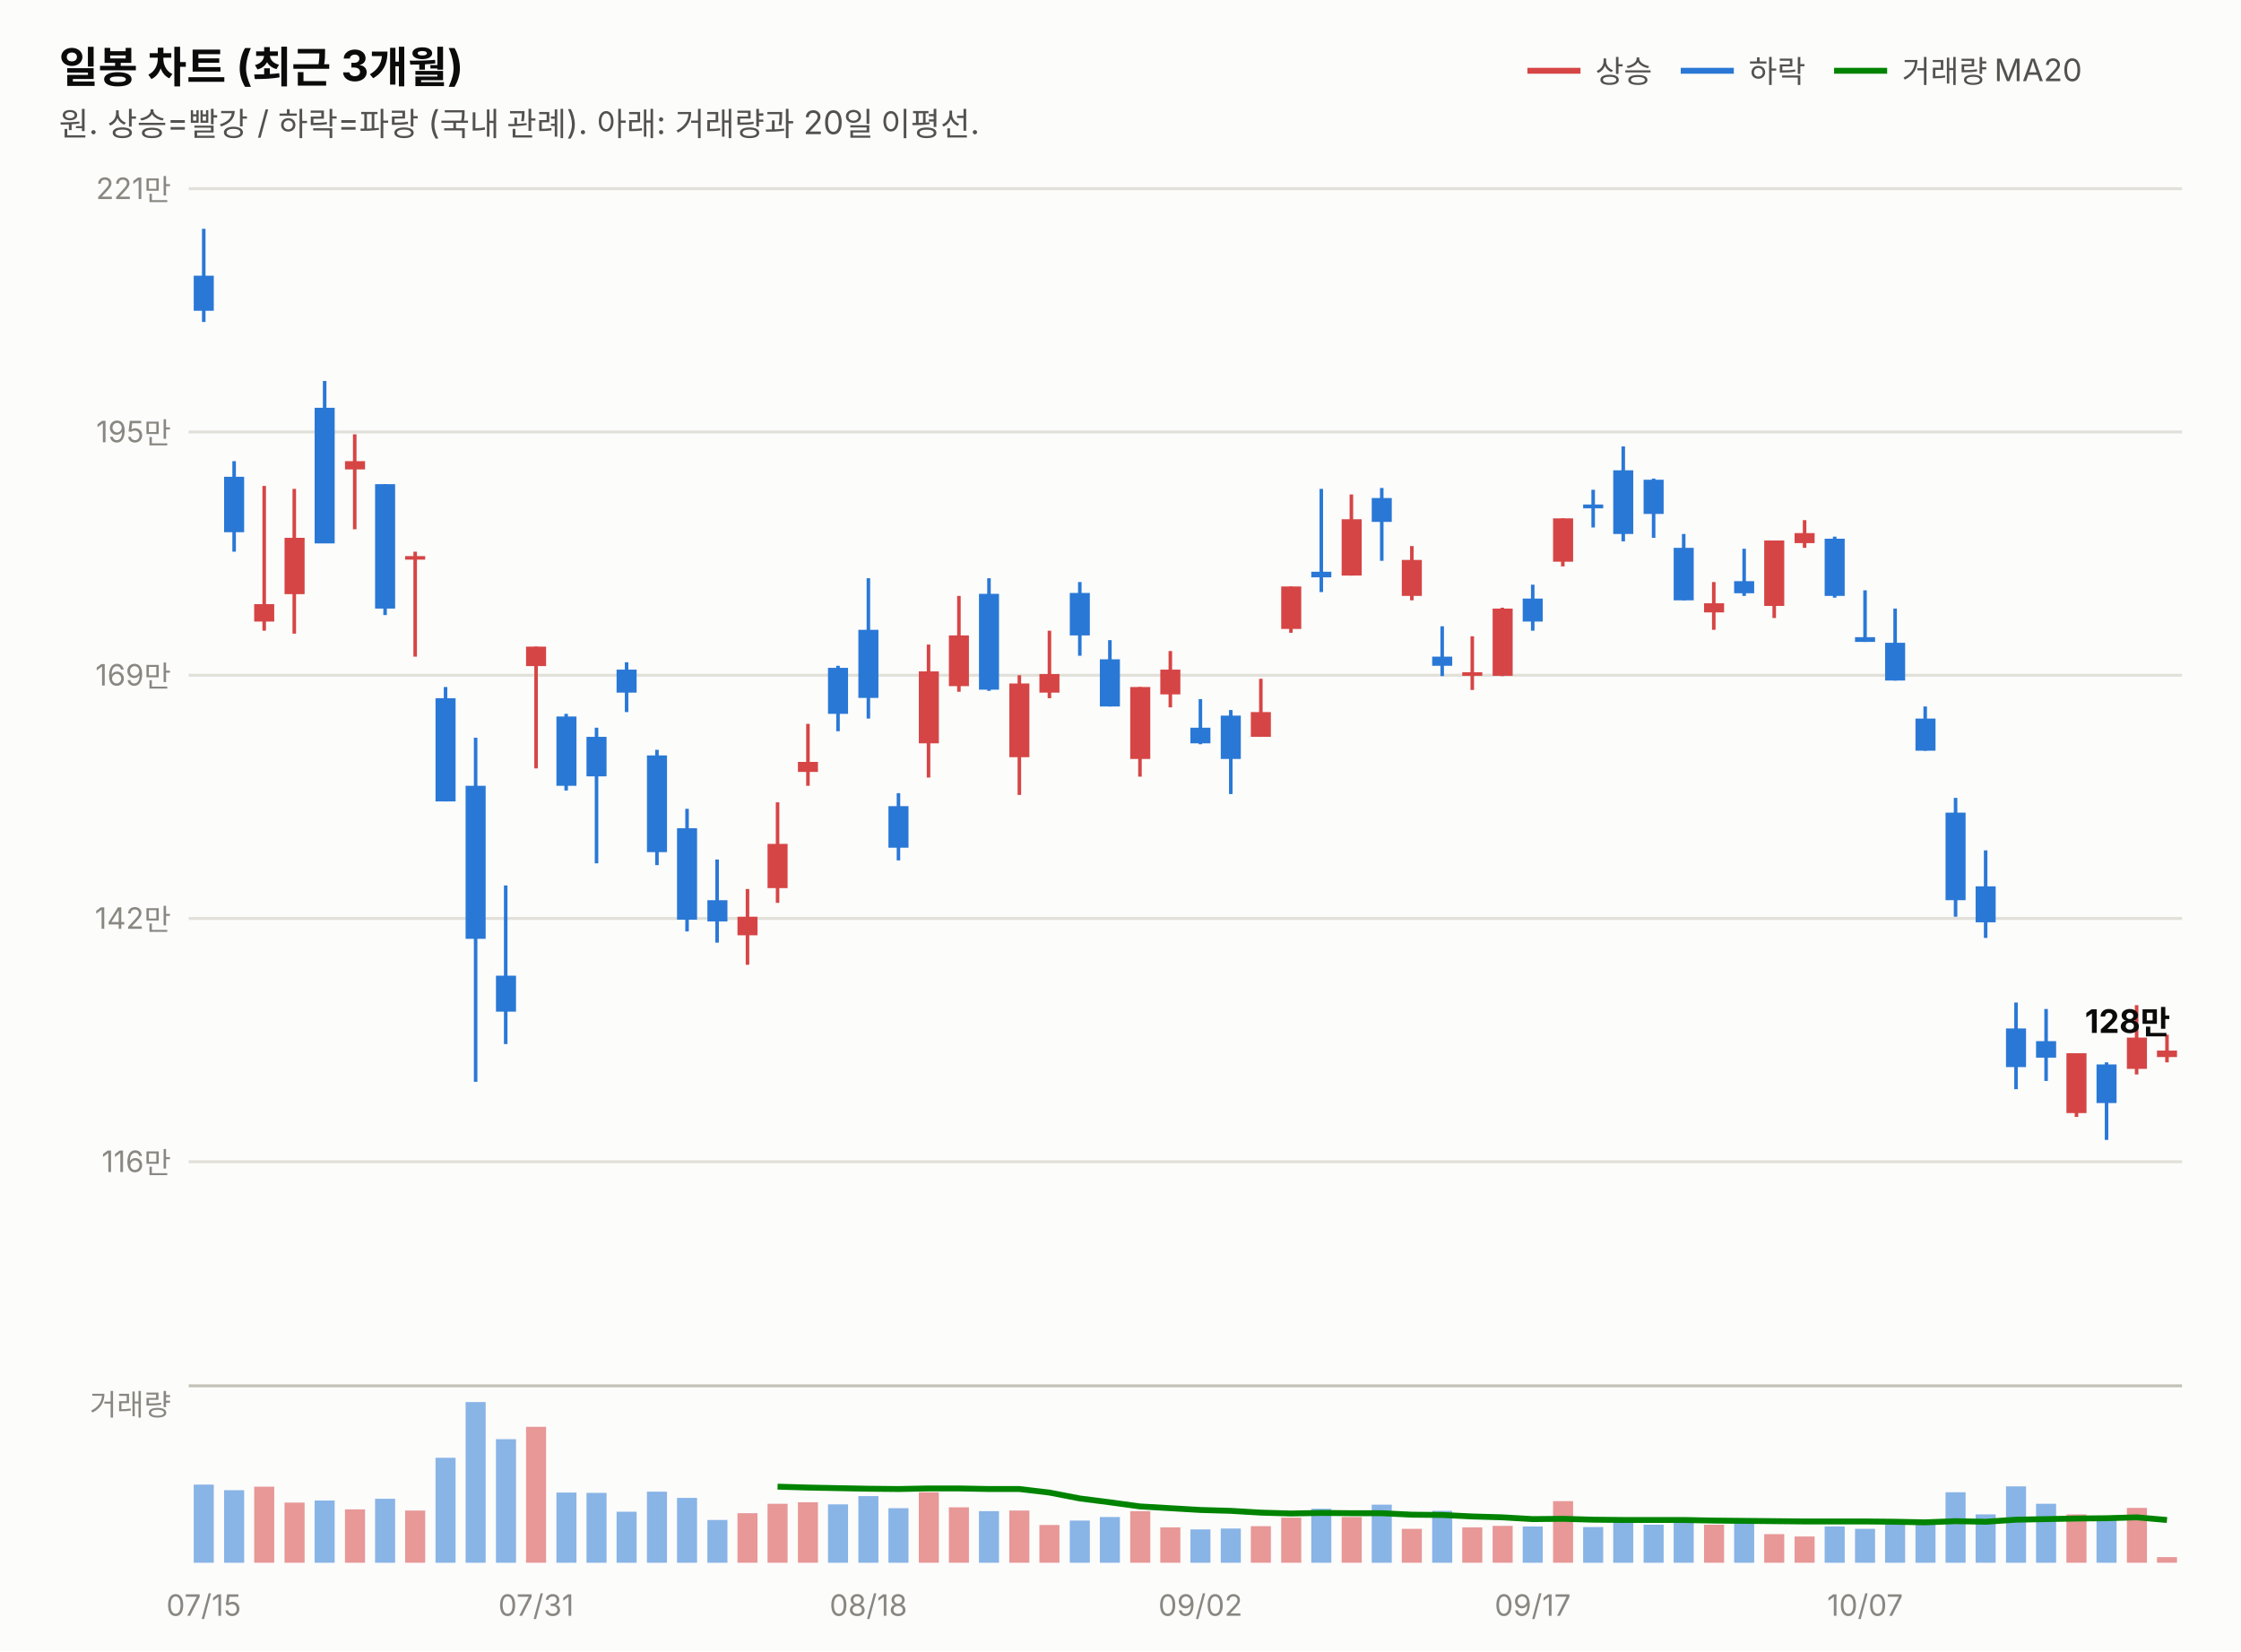
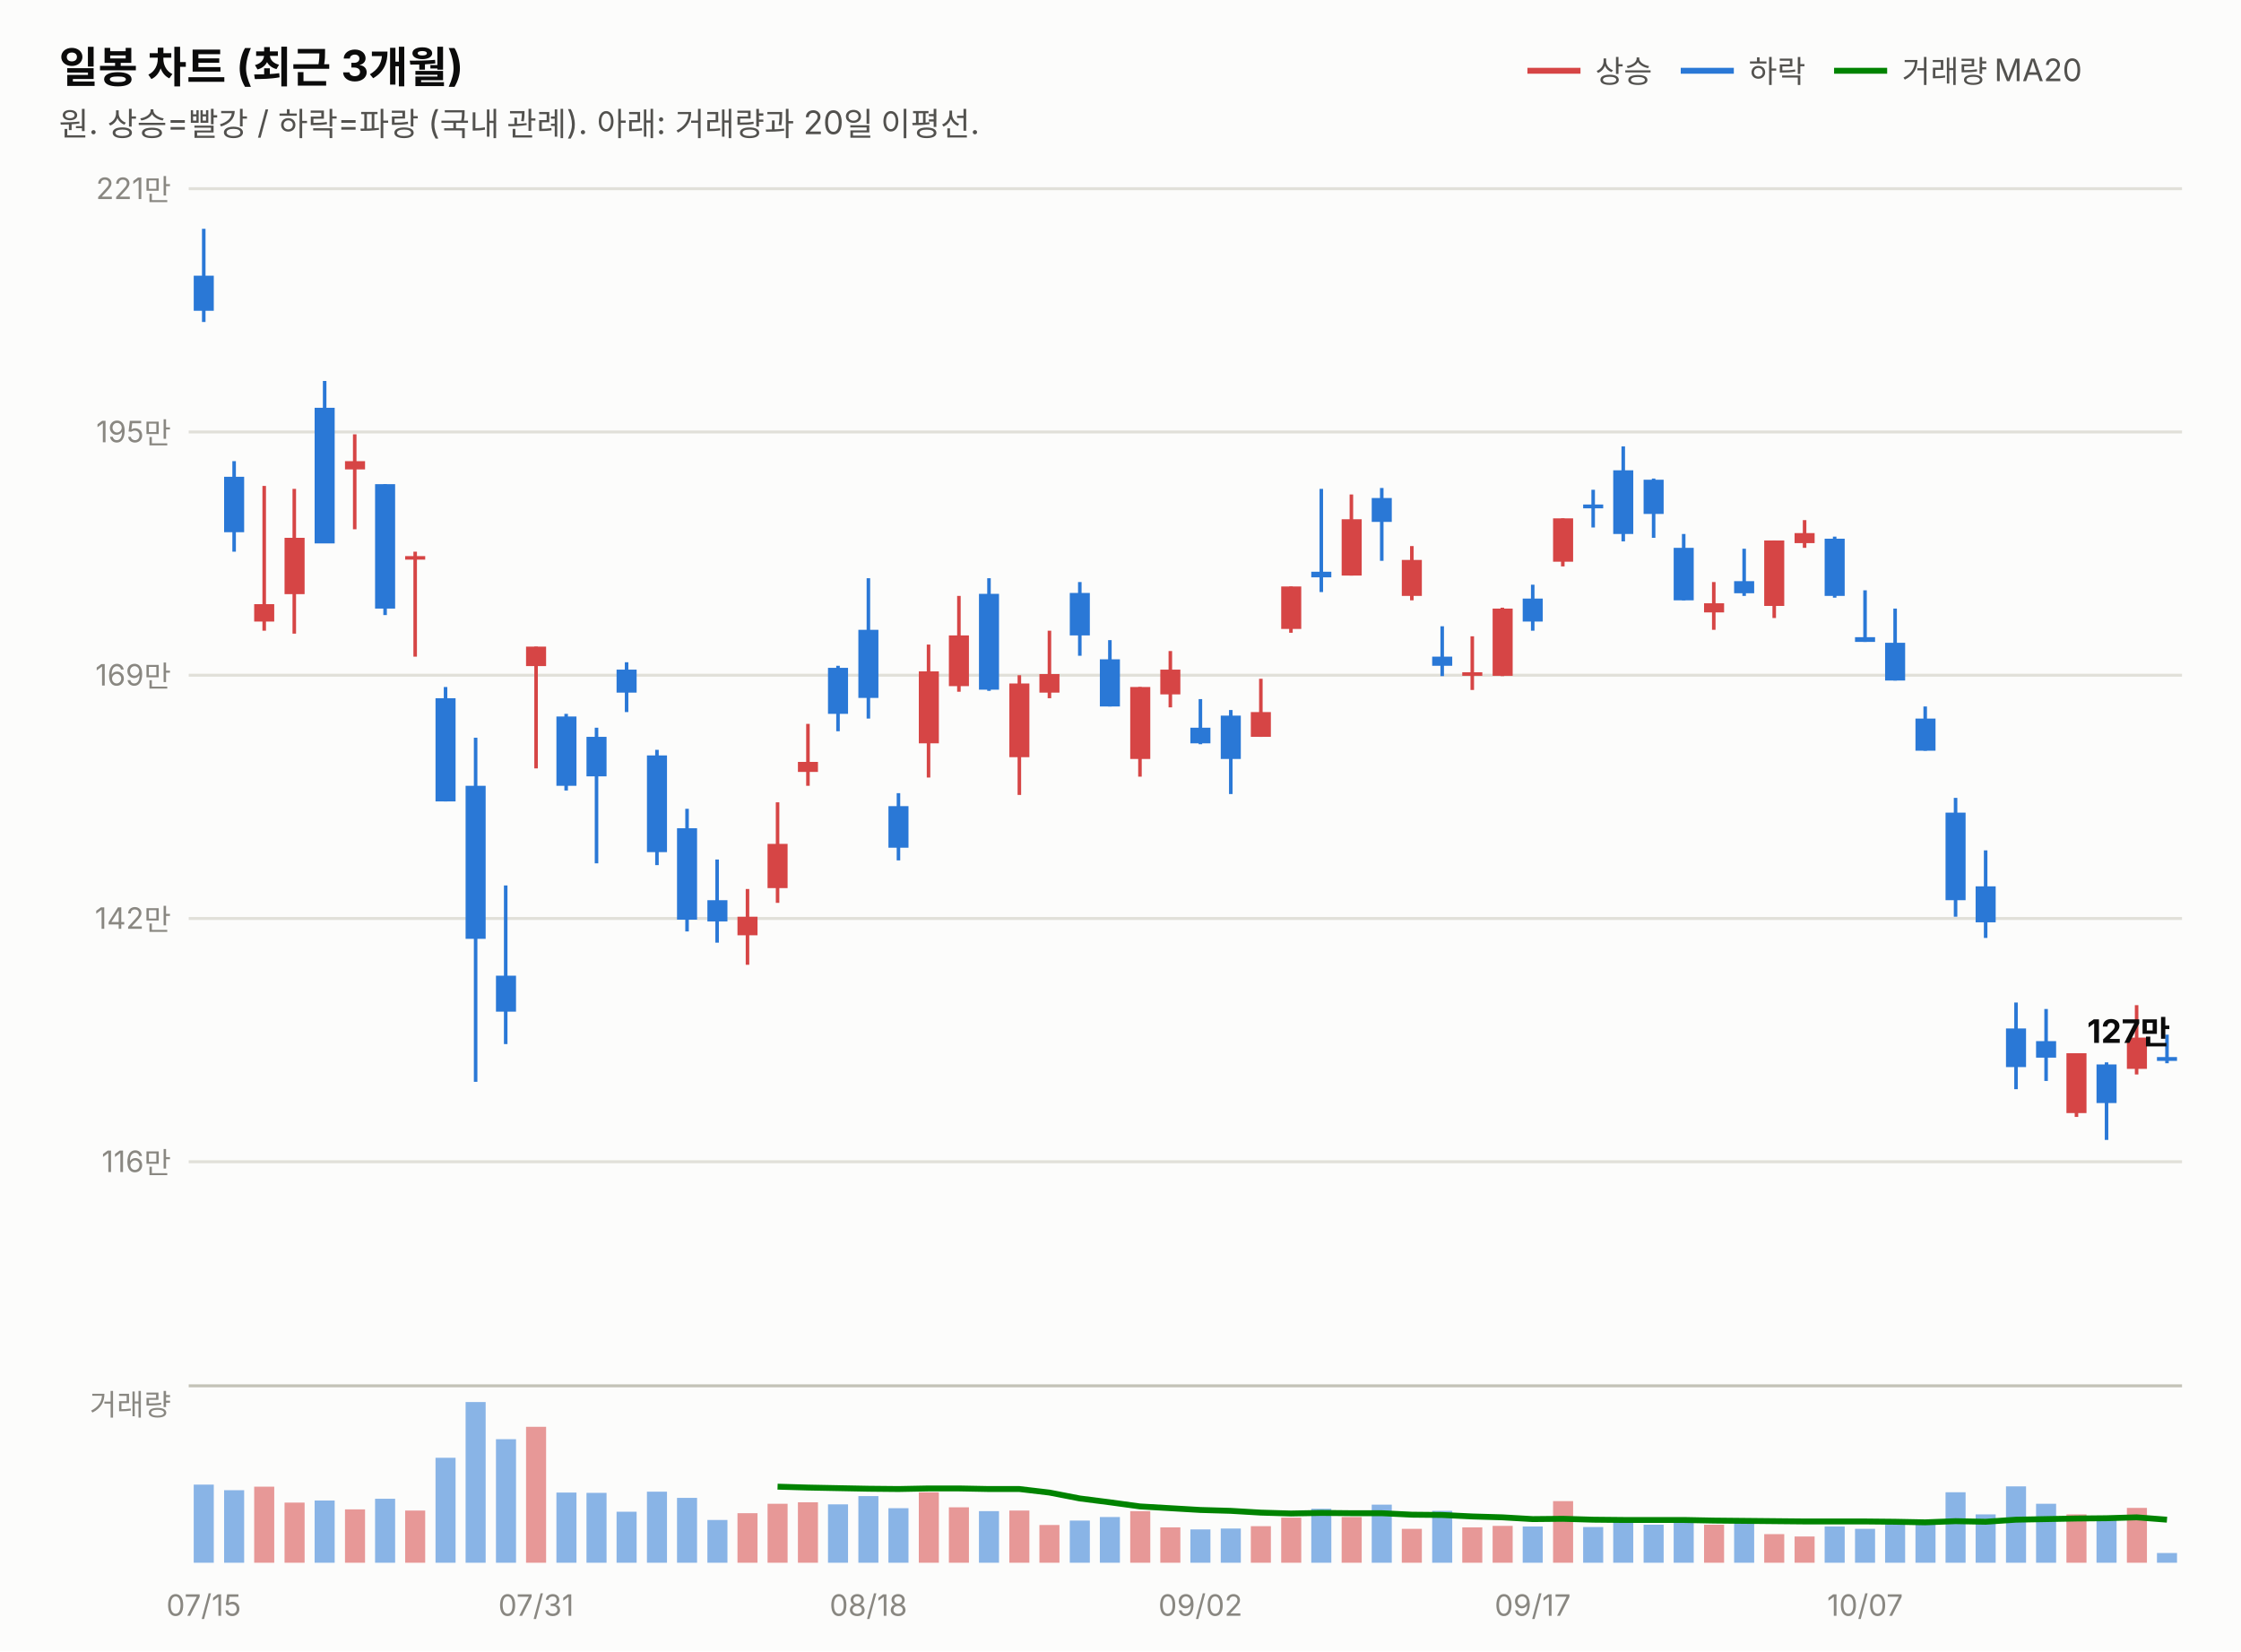
<svg xmlns="http://www.w3.org/2000/svg" width="760" height="560" viewBox="0 0 760 560" font-family="system-ui,-apple-system,&quot;Segoe UI&quot;,&quot;Malgun Gothic&quot;,&quot;Apple SD Gothic Neo&quot;,sans-serif">
  <rect width="760" height="560" fill="#fcfcfb" />
  <text x="20" y="28" font-size="14.5" font-weight="700" fill="#0b0b0b">일봉 차트 (최근 3개월)</text>
  <text x="20" y="46" font-size="11" fill="#52514e">원. 상승=빨강 / 하락=파랑 (국내 관례). 아래: 거래량과 20일 이평선.</text>
  <line x1="518" y1="24" x2="536" y2="24" stroke="#d64545" stroke-width="2" />
  <text x="541" y="28" font-size="10.5" fill="#52514e">상승</text>
  <line x1="570" y1="24" x2="588" y2="24" stroke="#2a78d6" stroke-width="2" />
  <text x="593" y="28" font-size="10.5" fill="#52514e">하락</text>
  <line x1="622" y1="24" x2="640" y2="24" stroke="#008300" stroke-width="2" />
  <text x="645" y="28" font-size="10.5" fill="#52514e">거래량 MA20</text>
  <line x1="64" y1="394.0" x2="740" y2="394.0" stroke="#e1e0d9" stroke-width="1" />
  <text x="58" y="397.5" font-size="10" fill="#898781" text-anchor="end" style="font-variant-numeric:tabular-nums">116만</text>
  <line x1="64" y1="311.5" x2="740" y2="311.5" stroke="#e1e0d9" stroke-width="1" />
  <text x="58" y="315.0" font-size="10" fill="#898781" text-anchor="end" style="font-variant-numeric:tabular-nums">142만</text>
  <line x1="64" y1="229.0" x2="740" y2="229.0" stroke="#e1e0d9" stroke-width="1" />
  <text x="58" y="232.5" font-size="10" fill="#898781" text-anchor="end" style="font-variant-numeric:tabular-nums">169만</text>
  <line x1="64" y1="146.5" x2="740" y2="146.5" stroke="#e1e0d9" stroke-width="1" />
  <text x="58" y="150.0" font-size="10" fill="#898781" text-anchor="end" style="font-variant-numeric:tabular-nums">195만</text>
  <line x1="64" y1="64.0" x2="740" y2="64.0" stroke="#e1e0d9" stroke-width="1" />
  <text x="58" y="67.5" font-size="10" fill="#898781" text-anchor="end" style="font-variant-numeric:tabular-nums">221만</text>
  <line x1="69.1" y1="77.6" x2="69.1" y2="109.2" stroke="#2a78d6" stroke-width="1.2" />
  <rect x="65.7" y="93.5" width="6.8" height="11.9" fill="#2a78d6" />
  <line x1="79.4" y1="156.4" x2="79.4" y2="187.1" stroke="#2a78d6" stroke-width="1.2" />
  <rect x="76.0" y="161.7" width="6.8" height="18.8" fill="#2a78d6" />
  <line x1="89.6" y1="164.8" x2="89.6" y2="213.9" stroke="#d64545" stroke-width="1.2" />
  <rect x="86.2" y="204.9" width="6.8" height="5.9" fill="#d64545" />
  <line x1="99.8" y1="165.8" x2="99.8" y2="214.9" stroke="#d64545" stroke-width="1.2" />
  <rect x="96.5" y="182.4" width="6.8" height="19.1" fill="#d64545" />
  <line x1="110.1" y1="129.2" x2="110.1" y2="184.2" stroke="#2a78d6" stroke-width="1.2" />
  <rect x="106.7" y="138.3" width="6.8" height="46.0" fill="#2a78d6" />
  <line x1="120.3" y1="147.3" x2="120.3" y2="179.5" stroke="#d64545" stroke-width="1.2" />
  <rect x="117.0" y="156.4" width="6.8" height="2.8" fill="#d64545" />
  <line x1="130.6" y1="164.2" x2="130.6" y2="208.6" stroke="#2a78d6" stroke-width="1.2" />
  <rect x="127.2" y="164.2" width="6.8" height="42.2" fill="#2a78d6" />
  <line x1="140.8" y1="187.1" x2="140.8" y2="222.7" stroke="#d64545" stroke-width="1.2" />
  <rect x="137.4" y="188.6" width="6.8" height="1.2" fill="#d64545" />
  <line x1="151.1" y1="233.0" x2="151.1" y2="271.8" stroke="#2a78d6" stroke-width="1.2" />
  <rect x="147.7" y="236.8" width="6.8" height="35.0" fill="#2a78d6" />
  <line x1="161.3" y1="250.2" x2="161.3" y2="366.9" stroke="#2a78d6" stroke-width="1.2" />
  <rect x="157.9" y="266.5" width="6.8" height="51.9" fill="#2a78d6" />
  <line x1="171.5" y1="300.3" x2="171.5" y2="354.1" stroke="#2a78d6" stroke-width="1.2" />
  <rect x="168.2" y="330.9" width="6.8" height="12.2" fill="#2a78d6" />
  <line x1="181.8" y1="219.3" x2="181.8" y2="260.6" stroke="#d64545" stroke-width="1.2" />
  <rect x="178.4" y="219.3" width="6.8" height="6.6" fill="#d64545" />
  <line x1="192.0" y1="242.1" x2="192.0" y2="268.1" stroke="#2a78d6" stroke-width="1.2" />
  <rect x="188.7" y="243.0" width="6.8" height="23.5" fill="#2a78d6" />
  <line x1="202.3" y1="246.8" x2="202.3" y2="292.8" stroke="#2a78d6" stroke-width="1.2" />
  <rect x="198.9" y="249.9" width="6.8" height="13.4" fill="#2a78d6" />
  <line x1="212.5" y1="224.6" x2="212.5" y2="241.5" stroke="#2a78d6" stroke-width="1.2" />
  <rect x="209.1" y="227.1" width="6.8" height="7.8" fill="#2a78d6" />
  <line x1="222.8" y1="254.3" x2="222.8" y2="293.4" stroke="#2a78d6" stroke-width="1.2" />
  <rect x="219.4" y="256.2" width="6.8" height="32.8" fill="#2a78d6" />
  <line x1="233.0" y1="274.3" x2="233.0" y2="315.9" stroke="#2a78d6" stroke-width="1.2" />
  <rect x="229.6" y="280.9" width="6.8" height="31.0" fill="#2a78d6" />
  <line x1="243.2" y1="291.5" x2="243.2" y2="319.7" stroke="#2a78d6" stroke-width="1.2" />
  <rect x="239.9" y="305.3" width="6.8" height="7.2" fill="#2a78d6" />
  <line x1="253.5" y1="301.5" x2="253.5" y2="327.2" stroke="#d64545" stroke-width="1.2" />
  <rect x="250.1" y="310.9" width="6.8" height="6.3" fill="#d64545" />
  <line x1="263.7" y1="272.1" x2="263.7" y2="306.2" stroke="#d64545" stroke-width="1.2" />
  <rect x="260.3" y="286.2" width="6.8" height="15.0" fill="#d64545" />
  <line x1="274.0" y1="245.5" x2="274.0" y2="266.5" stroke="#d64545" stroke-width="1.2" />
  <rect x="270.6" y="258.4" width="6.8" height="3.4" fill="#d64545" />
  <line x1="284.2" y1="225.8" x2="284.2" y2="248.0" stroke="#2a78d6" stroke-width="1.2" />
  <rect x="280.8" y="226.5" width="6.8" height="15.6" fill="#2a78d6" />
  <line x1="294.5" y1="196.1" x2="294.5" y2="243.7" stroke="#2a78d6" stroke-width="1.2" />
  <rect x="291.1" y="213.6" width="6.8" height="23.1" fill="#2a78d6" />
  <line x1="304.7" y1="269.0" x2="304.7" y2="291.8" stroke="#2a78d6" stroke-width="1.2" />
  <rect x="301.3" y="273.4" width="6.8" height="14.1" fill="#2a78d6" />
  <line x1="314.9" y1="218.6" x2="314.9" y2="263.7" stroke="#d64545" stroke-width="1.2" />
  <rect x="311.6" y="227.7" width="6.8" height="24.4" fill="#d64545" />
  <line x1="325.2" y1="202.1" x2="325.2" y2="234.6" stroke="#d64545" stroke-width="1.2" />
  <rect x="321.8" y="215.5" width="6.8" height="17.2" fill="#d64545" />
  <line x1="335.4" y1="196.1" x2="335.4" y2="234.3" stroke="#2a78d6" stroke-width="1.2" />
  <rect x="332.0" y="201.4" width="6.8" height="32.5" fill="#2a78d6" />
  <line x1="345.7" y1="229.0" x2="345.7" y2="269.6" stroke="#d64545" stroke-width="1.2" />
  <rect x="342.3" y="231.8" width="6.8" height="25.0" fill="#d64545" />
  <line x1="355.9" y1="213.9" x2="355.9" y2="236.8" stroke="#d64545" stroke-width="1.2" />
  <rect x="352.5" y="228.6" width="6.8" height="6.3" fill="#d64545" />
  <line x1="366.2" y1="197.4" x2="366.2" y2="222.4" stroke="#2a78d6" stroke-width="1.2" />
  <rect x="362.8" y="201.1" width="6.8" height="14.4" fill="#2a78d6" />
  <line x1="376.4" y1="217.1" x2="376.4" y2="239.6" stroke="#2a78d6" stroke-width="1.2" />
  <rect x="373.0" y="223.6" width="6.8" height="16.0" fill="#2a78d6" />
  <line x1="386.6" y1="233.0" x2="386.6" y2="263.4" stroke="#d64545" stroke-width="1.2" />
  <rect x="383.3" y="233.0" width="6.8" height="24.4" fill="#d64545" />
  <line x1="396.9" y1="220.8" x2="396.9" y2="239.9" stroke="#d64545" stroke-width="1.2" />
  <rect x="393.5" y="227.1" width="6.8" height="8.4" fill="#d64545" />
  <line x1="407.1" y1="237.1" x2="407.1" y2="252.4" stroke="#2a78d6" stroke-width="1.2" />
  <rect x="403.7" y="246.8" width="6.8" height="5.3" fill="#2a78d6" />
  <line x1="417.4" y1="240.8" x2="417.4" y2="269.3" stroke="#2a78d6" stroke-width="1.2" />
  <rect x="414.0" y="242.7" width="6.8" height="14.7" fill="#2a78d6" />
  <line x1="427.6" y1="230.2" x2="427.6" y2="249.9" stroke="#d64545" stroke-width="1.2" />
  <rect x="424.2" y="241.5" width="6.8" height="8.4" fill="#d64545" />
  <line x1="437.8" y1="198.9" x2="437.8" y2="214.6" stroke="#d64545" stroke-width="1.2" />
  <rect x="434.5" y="198.9" width="6.8" height="14.4" fill="#d64545" />
  <line x1="448.1" y1="165.8" x2="448.1" y2="200.8" stroke="#2a78d6" stroke-width="1.2" />
  <rect x="444.7" y="193.9" width="6.8" height="1.9" fill="#2a78d6" />
  <line x1="458.3" y1="167.7" x2="458.3" y2="195.2" stroke="#d64545" stroke-width="1.2" />
  <rect x="455.0" y="176.1" width="6.8" height="19.1" fill="#d64545" />
  <line x1="468.6" y1="165.5" x2="468.6" y2="190.2" stroke="#2a78d6" stroke-width="1.2" />
  <rect x="465.2" y="168.9" width="6.8" height="8.1" fill="#2a78d6" />
  <line x1="478.8" y1="185.2" x2="478.8" y2="203.6" stroke="#d64545" stroke-width="1.2" />
  <rect x="475.4" y="189.9" width="6.8" height="12.2" fill="#d64545" />
  <line x1="489.1" y1="212.4" x2="489.1" y2="229.3" stroke="#2a78d6" stroke-width="1.2" />
  <rect x="485.7" y="222.7" width="6.8" height="3.1" fill="#2a78d6" />
  <line x1="499.3" y1="215.8" x2="499.3" y2="234.0" stroke="#d64545" stroke-width="1.2" />
  <rect x="495.9" y="228.0" width="6.8" height="1.2" fill="#d64545" />
  <line x1="509.5" y1="206.1" x2="509.5" y2="229.3" stroke="#d64545" stroke-width="1.2" />
  <rect x="506.2" y="206.4" width="6.8" height="22.8" fill="#d64545" />
  <line x1="519.8" y1="198.3" x2="519.8" y2="213.9" stroke="#2a78d6" stroke-width="1.2" />
  <rect x="516.4" y="203.0" width="6.8" height="7.8" fill="#2a78d6" />
  <line x1="530.0" y1="175.8" x2="530.0" y2="192.1" stroke="#d64545" stroke-width="1.2" />
  <rect x="526.7" y="175.8" width="6.8" height="14.7" fill="#d64545" />
  <line x1="540.3" y1="166.1" x2="540.3" y2="178.9" stroke="#2a78d6" stroke-width="1.2" />
  <rect x="536.9" y="171.1" width="6.8" height="1.3" fill="#2a78d6" />
  <line x1="550.5" y1="151.4" x2="550.5" y2="183.6" stroke="#2a78d6" stroke-width="1.2" />
  <rect x="547.1" y="159.5" width="6.8" height="21.6" fill="#2a78d6" />
  <line x1="560.8" y1="162.3" x2="560.8" y2="182.4" stroke="#2a78d6" stroke-width="1.2" />
  <rect x="557.4" y="162.7" width="6.8" height="11.6" fill="#2a78d6" />
  <line x1="571.0" y1="181.1" x2="571.0" y2="203.6" stroke="#2a78d6" stroke-width="1.2" />
  <rect x="567.6" y="185.8" width="6.8" height="17.8" fill="#2a78d6" />
  <line x1="581.2" y1="197.4" x2="581.2" y2="213.6" stroke="#d64545" stroke-width="1.2" />
  <rect x="577.9" y="204.6" width="6.8" height="3.1" fill="#d64545" />
  <line x1="591.5" y1="186.1" x2="591.5" y2="202.1" stroke="#2a78d6" stroke-width="1.2" />
  <rect x="588.1" y="197.1" width="6.8" height="4.1" fill="#2a78d6" />
  <line x1="601.7" y1="183.3" x2="601.7" y2="209.6" stroke="#d64545" stroke-width="1.2" />
  <rect x="598.3" y="183.3" width="6.8" height="22.2" fill="#d64545" />
  <line x1="612.0" y1="176.4" x2="612.0" y2="185.8" stroke="#d64545" stroke-width="1.2" />
  <rect x="608.6" y="180.8" width="6.8" height="3.4" fill="#d64545" />
  <line x1="622.2" y1="182.0" x2="622.2" y2="202.7" stroke="#2a78d6" stroke-width="1.2" />
  <rect x="618.8" y="182.7" width="6.8" height="19.4" fill="#2a78d6" />
  <line x1="632.5" y1="200.2" x2="632.5" y2="217.7" stroke="#2a78d6" stroke-width="1.2" />
  <rect x="629.1" y="216.1" width="6.8" height="1.6" fill="#2a78d6" />
  <line x1="642.7" y1="206.4" x2="642.7" y2="230.8" stroke="#2a78d6" stroke-width="1.2" />
  <rect x="639.3" y="218.0" width="6.8" height="12.8" fill="#2a78d6" />
  <line x1="652.9" y1="239.6" x2="652.9" y2="254.6" stroke="#2a78d6" stroke-width="1.2" />
  <rect x="649.6" y="243.7" width="6.8" height="10.9" fill="#2a78d6" />
  <line x1="663.2" y1="270.6" x2="663.2" y2="310.9" stroke="#2a78d6" stroke-width="1.2" />
  <rect x="659.8" y="275.6" width="6.8" height="29.7" fill="#2a78d6" />
  <line x1="673.4" y1="288.4" x2="673.4" y2="318.1" stroke="#2a78d6" stroke-width="1.2" />
  <rect x="670.0" y="300.6" width="6.8" height="12.2" fill="#2a78d6" />
  <line x1="683.7" y1="340.0" x2="683.7" y2="369.4" stroke="#2a78d6" stroke-width="1.2" />
  <rect x="680.3" y="348.8" width="6.8" height="13.1" fill="#2a78d6" />
  <line x1="693.9" y1="342.2" x2="693.9" y2="366.6" stroke="#2a78d6" stroke-width="1.2" />
  <rect x="690.5" y="353.1" width="6.8" height="5.6" fill="#2a78d6" />
  <line x1="704.2" y1="357.2" x2="704.2" y2="378.8" stroke="#d64545" stroke-width="1.2" />
  <rect x="700.8" y="357.2" width="6.8" height="20.3" fill="#d64545" />
  <line x1="714.4" y1="360.3" x2="714.4" y2="386.6" stroke="#2a78d6" stroke-width="1.2" />
  <rect x="711.0" y="361.0" width="6.8" height="13.1" fill="#2a78d6" />
  <line x1="724.6" y1="340.9" x2="724.6" y2="364.4" stroke="#d64545" stroke-width="1.2" />
  <rect x="721.3" y="351.9" width="6.8" height="10.6" fill="#d64545" />
-   <line x1="734.9" y1="350.9" x2="734.9" y2="360.3" stroke="#d64545" stroke-width="1.2" />
-   <rect x="731.5" y="356.3" width="6.8" height="2.2" fill="#d64545" />
-   <text x="736" y="350.3" font-size="11" font-weight="700" fill="#0b0b0b" text-anchor="end" style="font-variant-numeric:tabular-nums">128만</text>
+   <line x1="734.9" y1="350.9" x2="734.9" y2="360.6" stroke="#2a78d6" stroke-width="1.2" />
+   <rect x="731.5" y="358.5" width="6.8" height="1.3" fill="#2a78d6" />
+   <text x="736" y="353.7" font-size="11" font-weight="700" fill="#0b0b0b" text-anchor="end" style="font-variant-numeric:tabular-nums">127만</text>
  <line x1="64" y1="470" x2="740" y2="470" stroke="#c3c2b7" stroke-width="1" />
  <text x="58" y="480" font-size="10" fill="#898781" text-anchor="end">거래량</text>
  <rect x="65.7" y="503.5" width="6.8" height="26.5" fill="#2a78d6" opacity="0.55" />
  <rect x="76.0" y="505.4" width="6.8" height="24.6" fill="#2a78d6" opacity="0.55" />
  <rect x="86.2" y="504.2" width="6.8" height="25.8" fill="#d64545" opacity="0.55" />
  <rect x="96.5" y="509.6" width="6.8" height="20.4" fill="#d64545" opacity="0.55" />
  <rect x="106.7" y="508.9" width="6.8" height="21.1" fill="#2a78d6" opacity="0.55" />
  <rect x="117.0" y="511.9" width="6.8" height="18.1" fill="#d64545" opacity="0.55" />
  <rect x="127.2" y="508.3" width="6.8" height="21.7" fill="#2a78d6" opacity="0.55" />
  <rect x="137.4" y="512.3" width="6.8" height="17.7" fill="#d64545" opacity="0.55" />
  <rect x="147.7" y="494.4" width="6.8" height="35.6" fill="#2a78d6" opacity="0.55" />
  <rect x="157.9" y="475.5" width="6.8" height="54.5" fill="#2a78d6" opacity="0.55" />
  <rect x="168.2" y="488.1" width="6.8" height="41.9" fill="#2a78d6" opacity="0.55" />
  <rect x="178.4" y="483.9" width="6.8" height="46.1" fill="#d64545" opacity="0.55" />
  <rect x="188.7" y="506.2" width="6.8" height="23.8" fill="#2a78d6" opacity="0.55" />
  <rect x="198.9" y="506.3" width="6.8" height="23.7" fill="#2a78d6" opacity="0.55" />
  <rect x="209.1" y="512.7" width="6.8" height="17.3" fill="#2a78d6" opacity="0.55" />
  <rect x="219.4" y="505.9" width="6.8" height="24.1" fill="#2a78d6" opacity="0.55" />
  <rect x="229.6" y="508.0" width="6.8" height="22.0" fill="#2a78d6" opacity="0.55" />
  <rect x="239.9" y="515.5" width="6.8" height="14.5" fill="#2a78d6" opacity="0.55" />
  <rect x="250.1" y="513.2" width="6.8" height="16.8" fill="#d64545" opacity="0.55" />
  <rect x="260.3" y="510.0" width="6.8" height="20.0" fill="#d64545" opacity="0.55" />
  <rect x="270.6" y="509.5" width="6.8" height="20.5" fill="#d64545" opacity="0.55" />
  <rect x="280.8" y="510.2" width="6.8" height="19.8" fill="#2a78d6" opacity="0.55" />
  <rect x="291.1" y="507.4" width="6.8" height="22.6" fill="#2a78d6" opacity="0.55" />
  <rect x="301.3" y="511.5" width="6.8" height="18.5" fill="#2a78d6" opacity="0.55" />
  <rect x="311.6" y="506.1" width="6.8" height="23.9" fill="#d64545" opacity="0.55" />
  <rect x="321.8" y="511.2" width="6.8" height="18.8" fill="#d64545" opacity="0.55" />
  <rect x="332.0" y="512.5" width="6.8" height="17.5" fill="#2a78d6" opacity="0.55" />
  <rect x="342.3" y="512.3" width="6.8" height="17.7" fill="#d64545" opacity="0.55" />
  <rect x="352.5" y="517.2" width="6.8" height="12.8" fill="#d64545" opacity="0.55" />
  <rect x="362.8" y="515.7" width="6.8" height="14.3" fill="#2a78d6" opacity="0.55" />
  <rect x="373.0" y="514.5" width="6.8" height="15.5" fill="#2a78d6" opacity="0.55" />
  <rect x="383.3" y="512.5" width="6.8" height="17.5" fill="#d64545" opacity="0.55" />
  <rect x="393.5" y="518.0" width="6.8" height="12.0" fill="#d64545" opacity="0.55" />
  <rect x="403.7" y="518.7" width="6.8" height="11.3" fill="#2a78d6" opacity="0.55" />
  <rect x="414.0" y="518.4" width="6.8" height="11.6" fill="#2a78d6" opacity="0.55" />
  <rect x="424.2" y="517.6" width="6.8" height="12.4" fill="#d64545" opacity="0.55" />
  <rect x="434.5" y="514.7" width="6.8" height="15.3" fill="#d64545" opacity="0.55" />
  <rect x="444.7" y="511.7" width="6.8" height="18.3" fill="#2a78d6" opacity="0.55" />
  <rect x="455.0" y="514.5" width="6.8" height="15.5" fill="#d64545" opacity="0.55" />
  <rect x="465.2" y="510.3" width="6.8" height="19.7" fill="#2a78d6" opacity="0.55" />
  <rect x="475.4" y="518.5" width="6.8" height="11.5" fill="#d64545" opacity="0.55" />
  <rect x="485.7" y="512.4" width="6.8" height="17.6" fill="#2a78d6" opacity="0.55" />
  <rect x="495.9" y="518.0" width="6.8" height="12.0" fill="#d64545" opacity="0.55" />
  <rect x="506.2" y="517.5" width="6.8" height="12.5" fill="#d64545" opacity="0.55" />
  <rect x="516.4" y="517.7" width="6.8" height="12.3" fill="#2a78d6" opacity="0.55" />
  <rect x="526.7" y="509.1" width="6.8" height="20.9" fill="#d64545" opacity="0.55" />
  <rect x="536.9" y="517.9" width="6.8" height="12.1" fill="#2a78d6" opacity="0.55" />
  <rect x="547.1" y="515.6" width="6.8" height="14.4" fill="#2a78d6" opacity="0.55" />
  <rect x="557.4" y="517.1" width="6.8" height="12.9" fill="#2a78d6" opacity="0.55" />
  <rect x="567.6" y="515.5" width="6.8" height="14.5" fill="#2a78d6" opacity="0.55" />
  <rect x="577.9" y="517.1" width="6.8" height="12.9" fill="#d64545" opacity="0.55" />
  <rect x="588.1" y="515.6" width="6.8" height="14.4" fill="#2a78d6" opacity="0.55" />
  <rect x="598.3" y="520.3" width="6.8" height="9.7" fill="#d64545" opacity="0.55" />
  <rect x="608.6" y="521.1" width="6.8" height="8.9" fill="#d64545" opacity="0.55" />
  <rect x="618.8" y="517.7" width="6.8" height="12.3" fill="#2a78d6" opacity="0.55" />
  <rect x="629.1" y="518.5" width="6.8" height="11.5" fill="#2a78d6" opacity="0.55" />
  <rect x="639.3" y="515.9" width="6.8" height="14.1" fill="#2a78d6" opacity="0.55" />
  <rect x="649.6" y="516.3" width="6.8" height="13.7" fill="#2a78d6" opacity="0.55" />
  <rect x="659.8" y="506.1" width="6.8" height="23.9" fill="#2a78d6" opacity="0.55" />
  <rect x="670.0" y="513.6" width="6.8" height="16.4" fill="#2a78d6" opacity="0.55" />
  <rect x="680.3" y="504.1" width="6.8" height="25.9" fill="#2a78d6" opacity="0.55" />
  <rect x="690.5" y="510.0" width="6.8" height="20.0" fill="#2a78d6" opacity="0.55" />
  <rect x="700.8" y="513.6" width="6.8" height="16.4" fill="#d64545" opacity="0.55" />
  <rect x="711.0" y="514.8" width="6.8" height="15.2" fill="#2a78d6" opacity="0.55" />
  <rect x="721.3" y="511.4" width="6.8" height="18.6" fill="#d64545" opacity="0.55" />
-   <rect x="731.5" y="528.1" width="6.8" height="1.9" fill="#d64545" opacity="0.55" />
-   <path d="M263.7,504.2 L274.0,504.5 L284.2,504.7 L294.5,504.9 L304.7,505.0 L314.9,504.8 L325.2,504.8 L335.4,505.0 L345.7,505.0 L355.9,506.2 L366.2,508.2 L376.4,509.5 L386.6,510.9 L396.9,511.5 L407.1,512.1 L417.4,512.4 L427.6,513.0 L437.8,513.3 L448.1,513.1 L458.3,513.2 L468.6,513.2 L478.8,513.7 L489.1,513.8 L499.3,514.3 L509.5,514.6 L519.8,515.2 L530.0,515.1 L540.3,515.4 L550.5,515.5 L560.8,515.5 L571.0,515.5 L581.2,515.7 L591.5,515.8 L601.7,515.9 L612.0,516.0 L622.2,516.0 L632.5,516.0 L642.7,516.1 L652.9,516.3 L663.2,515.9 L673.4,516.1 L683.7,515.4 L693.9,515.2 L704.2,515.0 L714.4,514.9 L724.6,514.6 L734.9,515.5" fill="none" stroke="#008300" stroke-width="2" />
+   <rect x="731.5" y="526.7" width="6.8" height="3.3" fill="#2a78d6" opacity="0.55" />
+   <path d="M263.7,504.2 L274.0,504.5 L284.2,504.7 L294.5,504.9 L304.7,505.0 L314.9,504.8 L325.2,504.8 L335.4,505.0 L345.7,505.0 L355.9,506.2 L366.2,508.2 L376.4,509.5 L386.6,510.9 L396.9,511.5 L407.1,512.1 L417.4,512.4 L427.6,513.0 L437.8,513.3 L448.1,513.1 L458.3,513.2 L468.6,513.2 L478.8,513.7 L489.1,513.8 L499.3,514.3 L509.5,514.6 L519.8,515.2 L530.0,515.1 L540.3,515.4 L550.5,515.5 L560.8,515.5 L571.0,515.5 L581.2,515.7 L591.5,515.8 L601.7,515.9 L612.0,516.0 L622.2,516.0 L632.5,516.0 L642.7,516.1 L652.9,516.3 L663.2,515.9 L673.4,516.1 L683.7,515.4 L693.9,515.2 L704.2,515.0 L714.4,514.9 L724.6,514.6 L734.9,515.4" fill="none" stroke="#008300" stroke-width="2" />
  <text x="69.1" y="548" font-size="10" fill="#898781" text-anchor="middle">07/15</text>
  <text x="181.8" y="548" font-size="10" fill="#898781" text-anchor="middle">07/31</text>
  <text x="294.5" y="548" font-size="10" fill="#898781" text-anchor="middle">08/18</text>
  <text x="407.1" y="548" font-size="10" fill="#898781" text-anchor="middle">09/02</text>
  <text x="519.8" y="548" font-size="10" fill="#898781" text-anchor="middle">09/17</text>
  <text x="632.5" y="548" font-size="10" fill="#898781" text-anchor="middle">10/07</text>
</svg>
